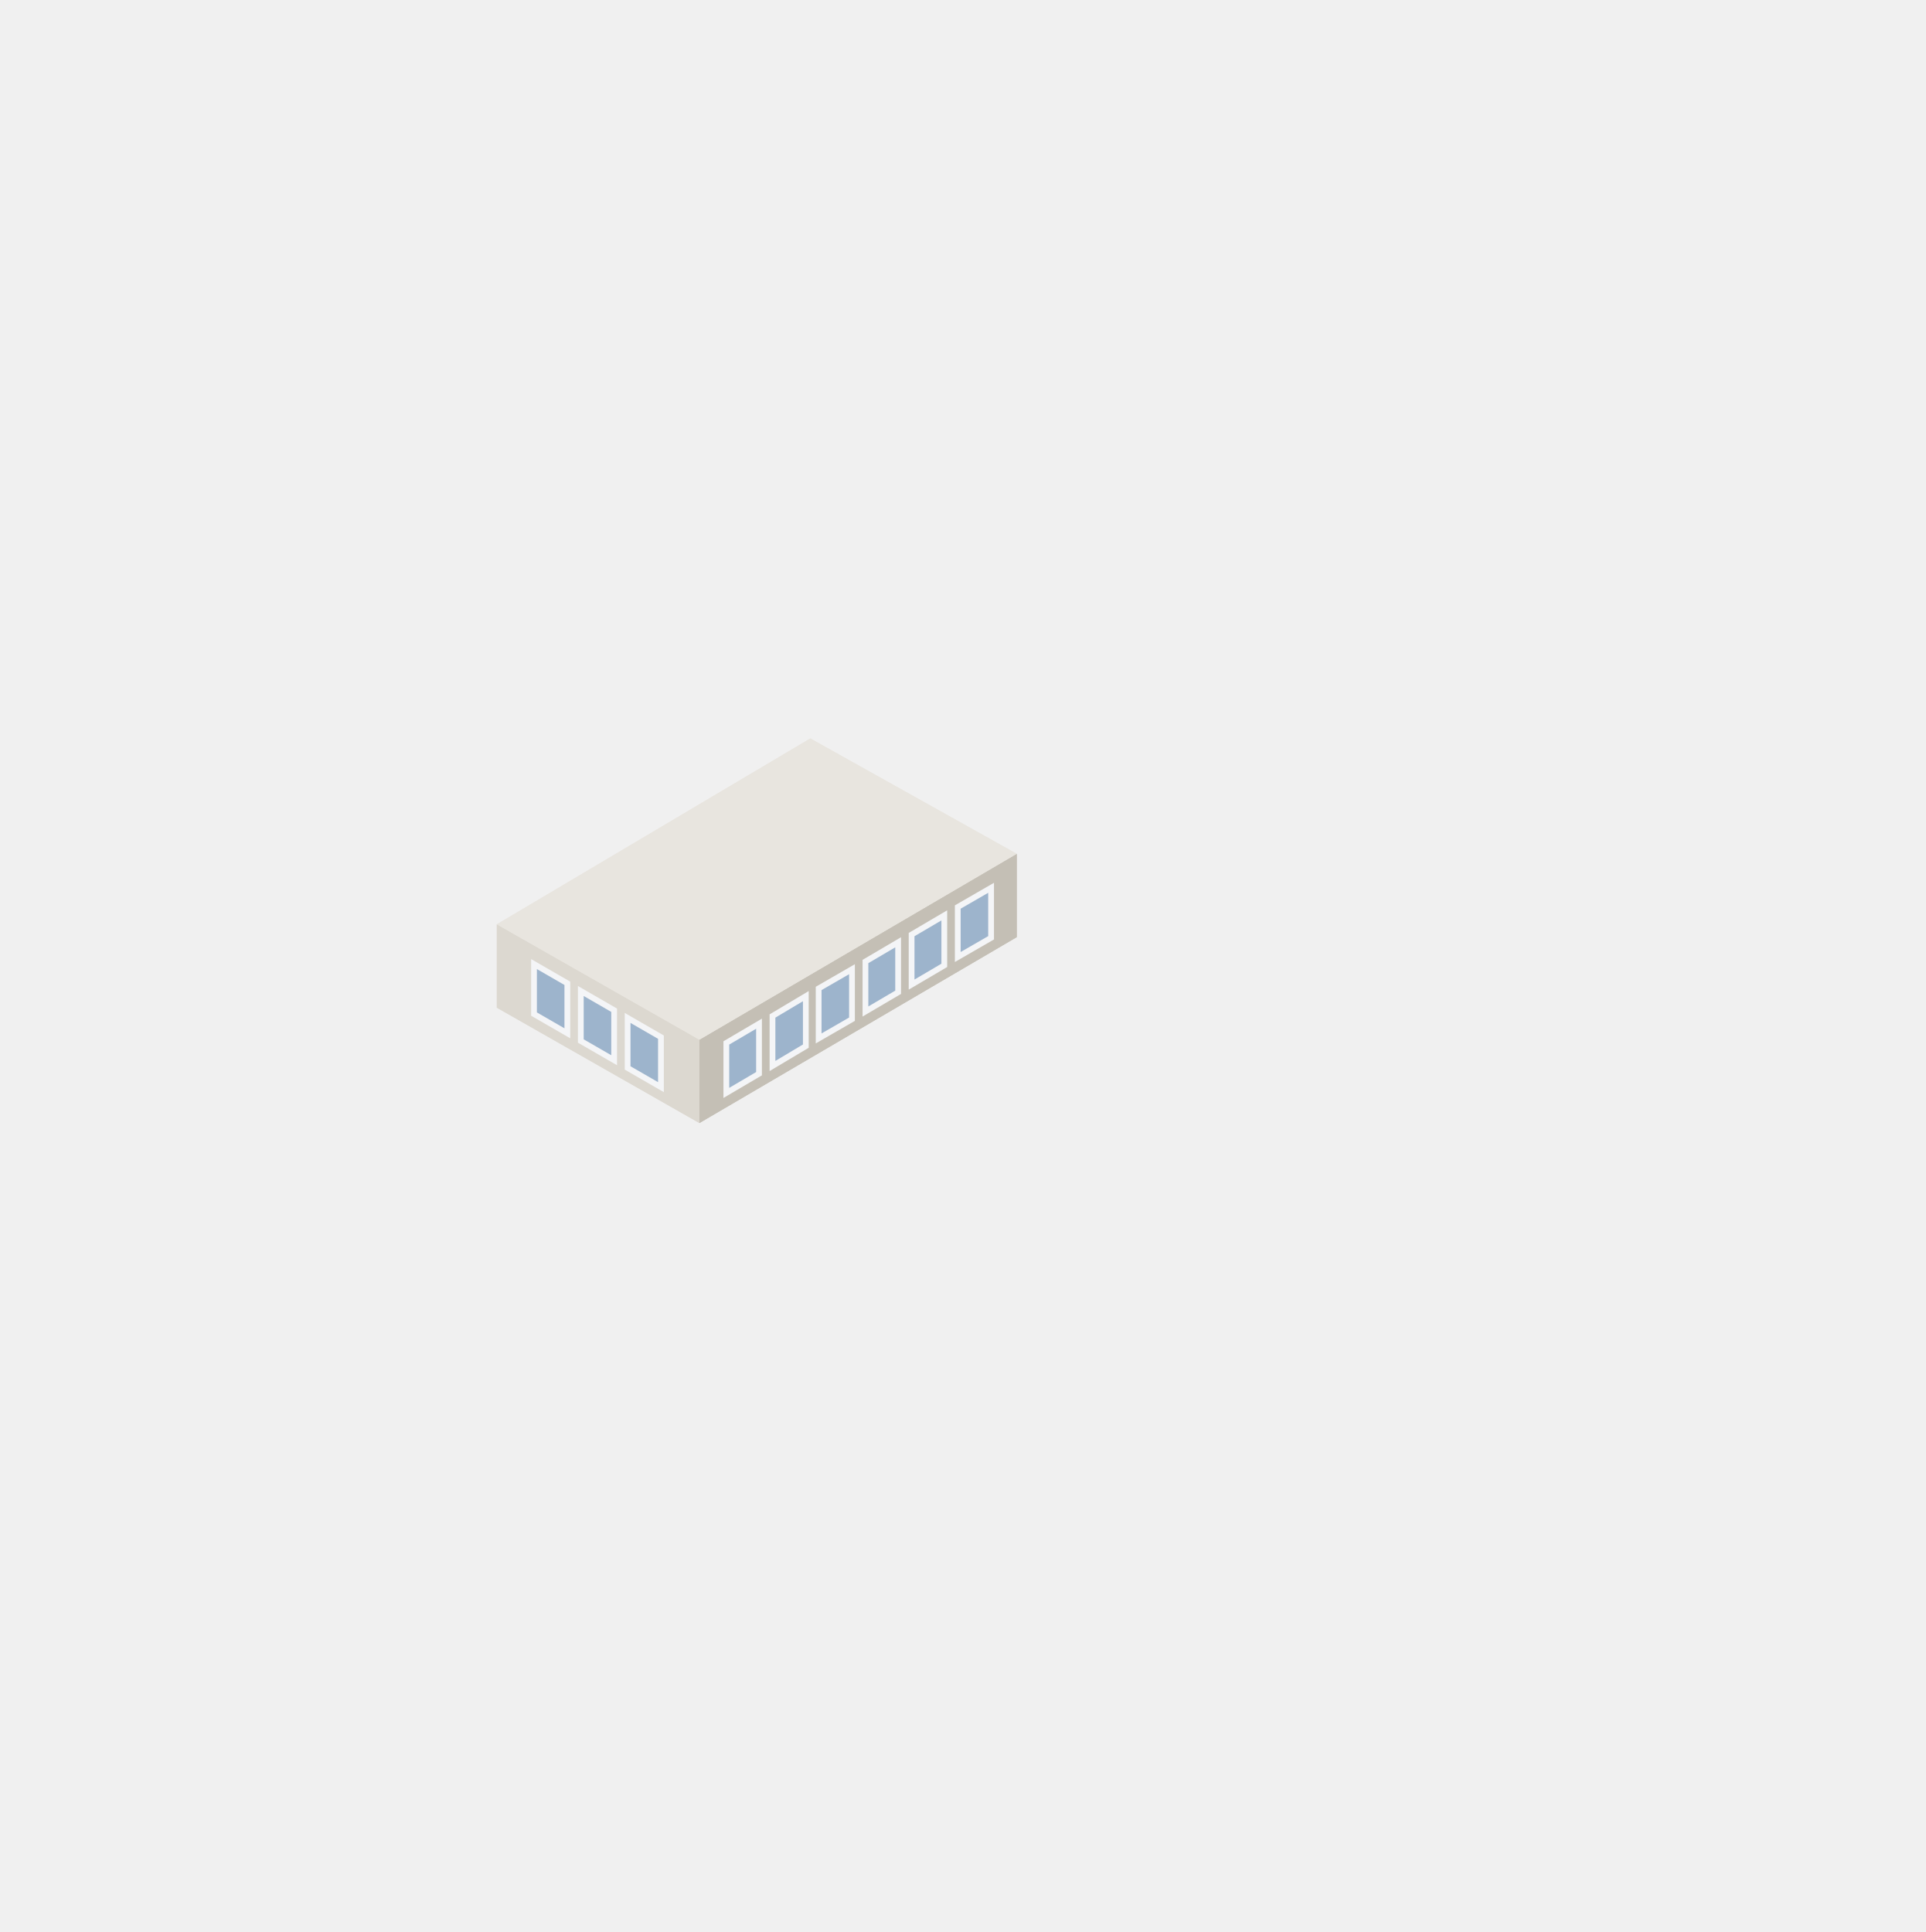
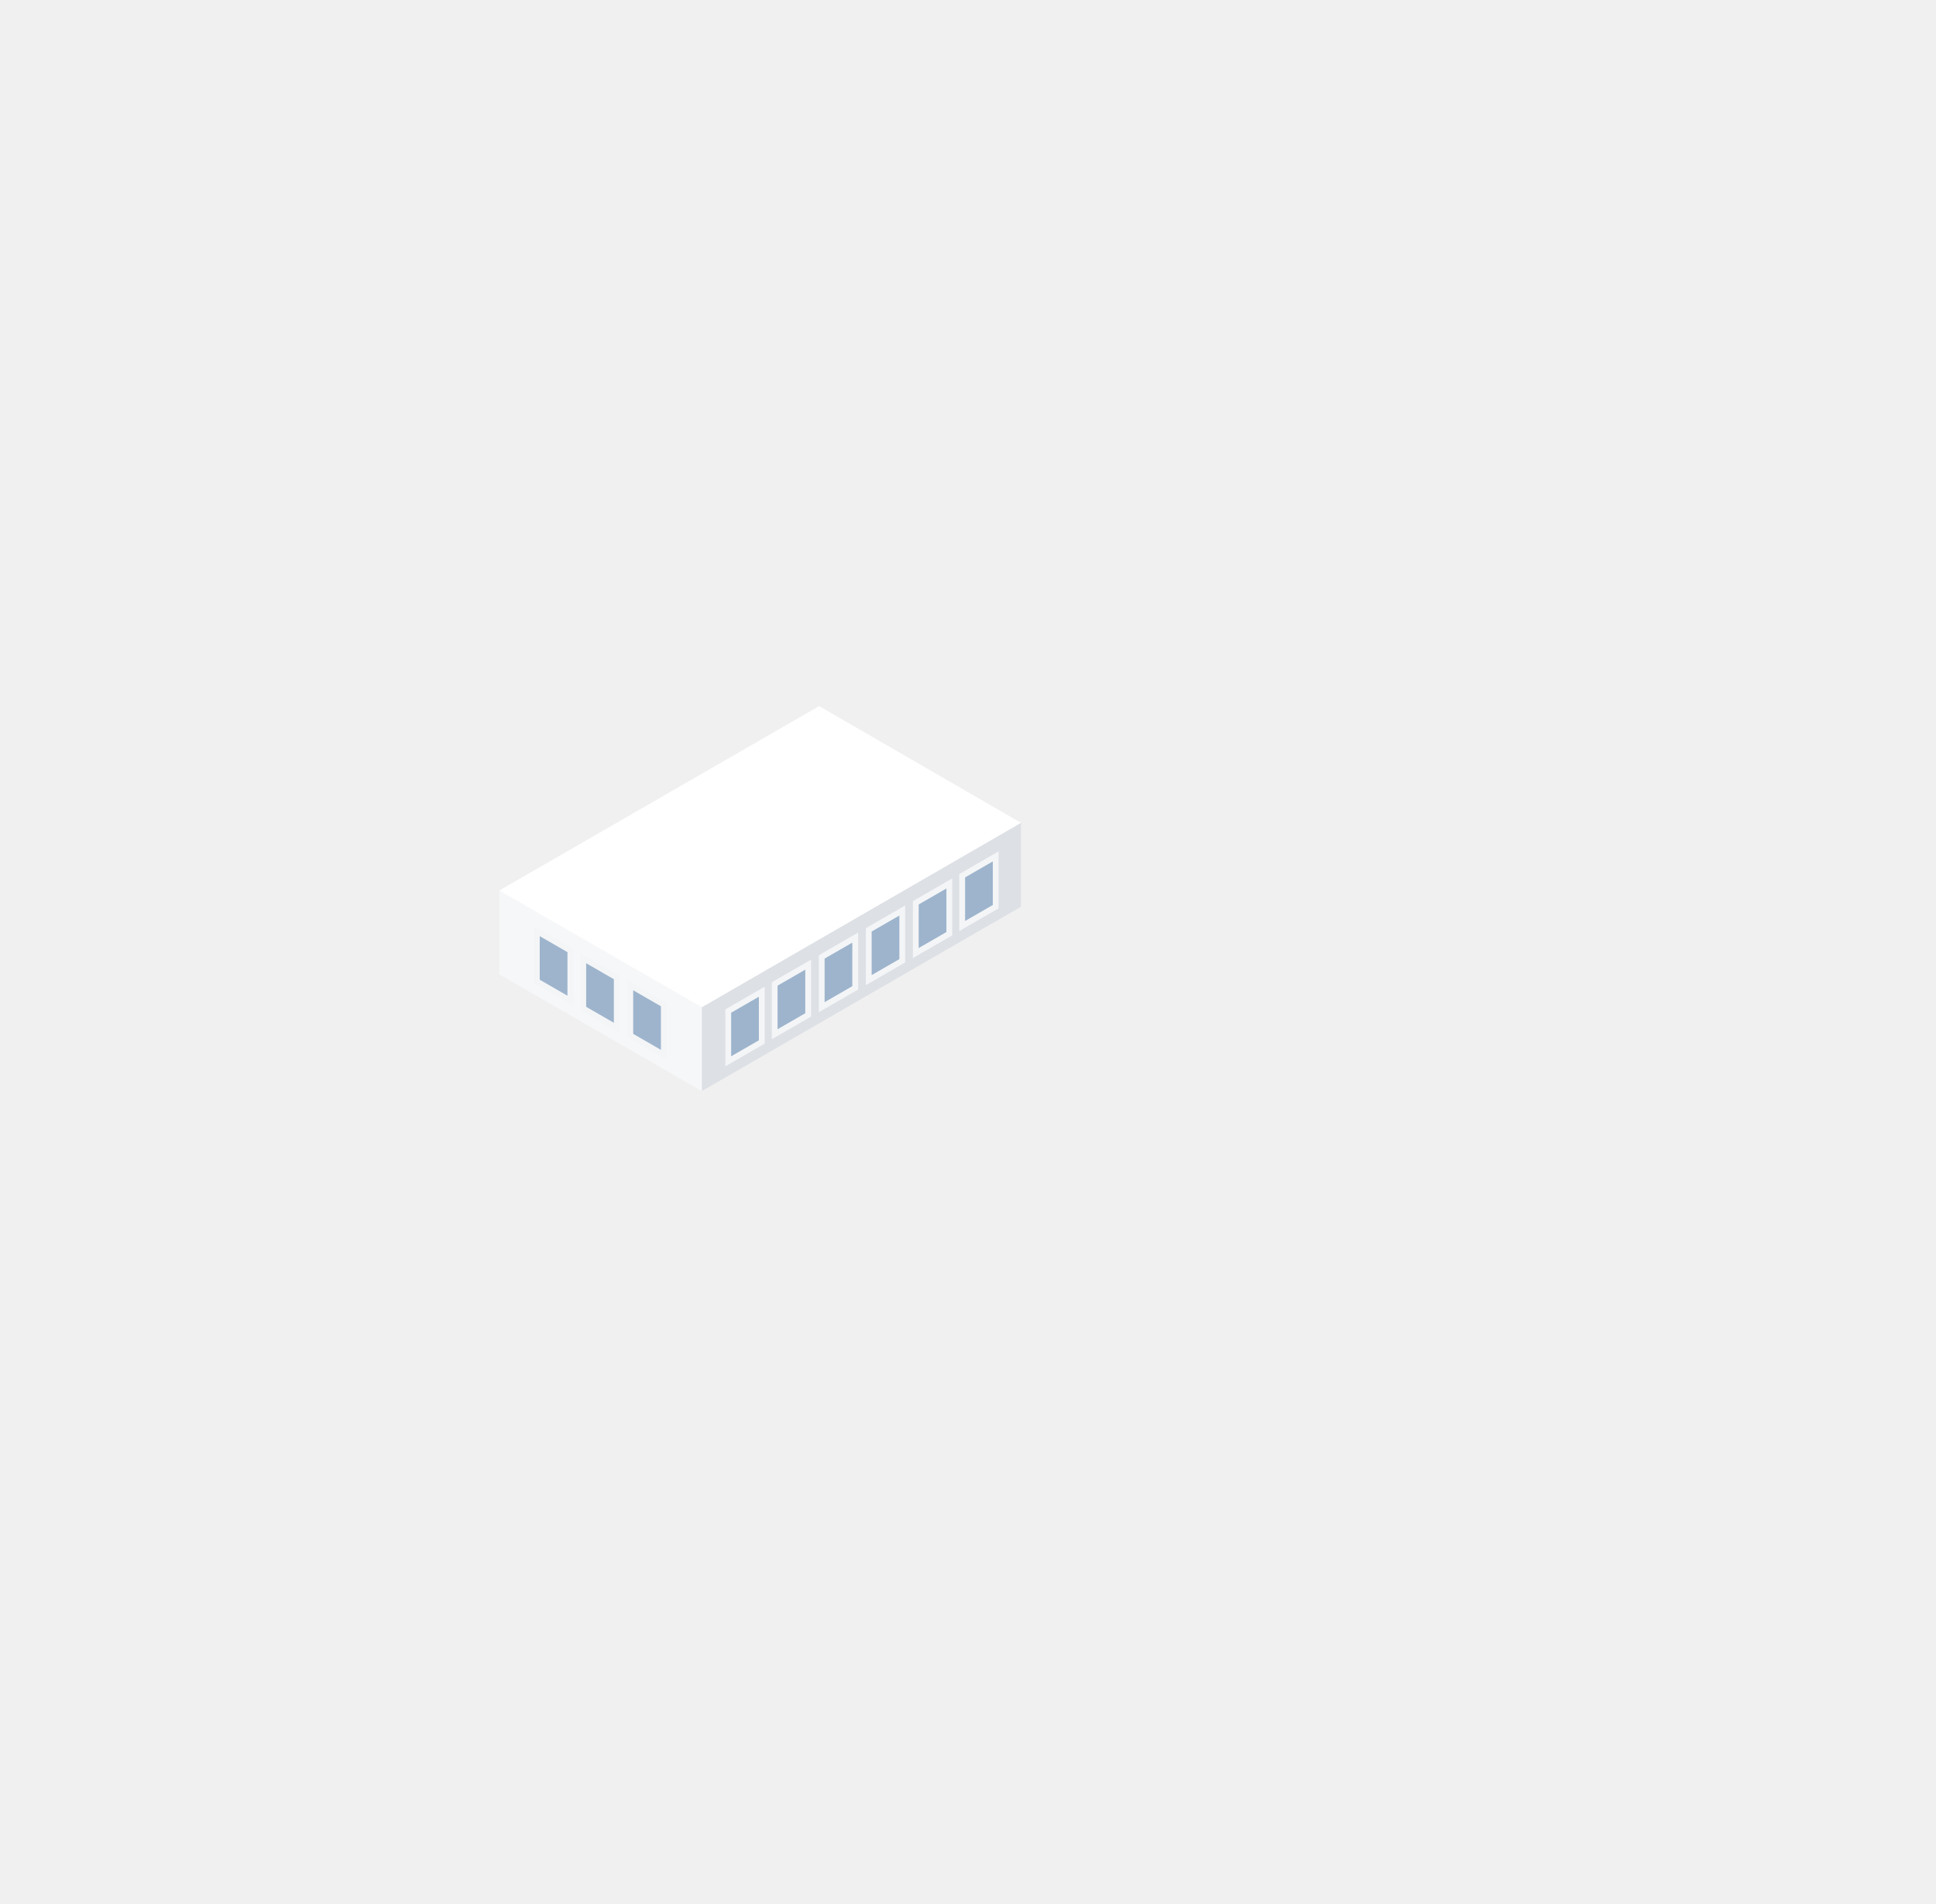
- <svg xmlns="http://www.w3.org/2000/svg" viewBox="333.3 -65.6 300.4 301.4" width="600.8" height="602.8">
+ <svg xmlns="http://www.w3.org/2000/svg" viewBox="333.3 -59.6 300.4 295.4" width="600.8" height="590.8">
  <defs>
    <linearGradient id="iso-glass-l" x1="0" y1="0" x2="0" y2="1">
      <stop offset="0" stop-color="#B9D2EA" />
      <stop offset="1" stop-color="#8FB1D4" />
    </linearGradient>
    <linearGradient id="iso-glass-r" x1="0" y1="0" x2="0" y2="1">
      <stop offset="0" stop-color="#7F9FC2" />
      <stop offset="1" stop-color="#617FA3" />
    </linearGradient>
  </defs>
-   <polygon points="491.9,80.6 442.4,109.6 442.4,96.6 491.9,67.6" fill="#C4BFB5" />
-   <polygon points="442.4,109.6 410.8,91.6 410.8,78.6 442.4,96.6" fill="#DCD8D0" />
-   <polygon points="410.8,78.6 459.7,49.6 491.9,67.6 442.4,96.6" fill="#E8E5DF" />
-   <polygon points="491.9,80.6 442.4,109.6 442.4,96.6 491.9,67.6" fill="#C4BFB5" />
-   <polygon points="487.9,80.7 482.7,83.7 482.7,75.9 487.9,72.9" fill="#9DB4CC" stroke="#F4F5F7" stroke-width="0.9" />
-   <polygon points="480.6,85 475.5,88 475.5,80.2 480.6,77.2" fill="#9DB4CC" stroke="#F4F5F7" stroke-width="0.9" />
-   <polygon points="473.4,89.2 468.3,92.2 468.3,84.4 473.4,81.4" fill="#9DB4CC" stroke="#F4F5F7" stroke-width="0.9" />
-   <polygon points="466.2,93.4 461,96.4 461,88.6 466.2,85.6" fill="#9DB4CC" stroke="#F4F5F7" stroke-width="0.9" />
-   <polygon points="459,97.6 453.8,100.7 453.8,92.9 459,89.8" fill="#9DB4CC" stroke="#F4F5F7" stroke-width="0.9" />
-   <polygon points="451.7,101.9 446.6,104.9 446.6,97.1 451.7,94.1" fill="#9DB4CC" stroke="#F4F5F7" stroke-width="0.9" />
-   <polygon points="442.4,109.6 410.8,91.6 410.8,78.6 442.4,96.6" fill="#DCD8D0" />
-   <polygon points="436.4,104 431.2,101 431.2,93.2 436.4,96.2" fill="#9DB4CC" stroke="#F4F5F7" stroke-width="0.9" />
-   <polygon points="429.1,99.8 423.9,96.8 423.9,89 429.1,92" fill="#9DB4CC" stroke="#F4F5F7" stroke-width="0.9" />
-   <polygon points="421.8,95.6 416.6,92.6 416.6,84.8 421.8,87.8" fill="#9DB4CC" stroke="#F4F5F7" stroke-width="0.9" />
-   <polygon points="410.8,78.6 459.7,49.6 491.9,67.6 442.4,96.6" fill="#E8E5DF" />
+   <polygon points="491.7,81.1 442.2,109.7 442.2,96.7 491.7,68.1" fill="#DDE0E5" />
+   <polygon points="442.2,109.7 410.8,91.6 410.8,78.6 442.2,96.7" fill="#F6F7F9" />
+   <polygon points="410.8,78.6 460.4,50 491.7,68.1 442.2,96.7" fill="#FFFFFF" />
+   <polygon points="491.7,81.1 442.2,109.7 442.2,96.7 491.7,68.1" fill="#DDE0E5" />
+   <polygon points="487.8,81.1 482.6,84.1 482.6,76.3 487.8,73.3" fill="#9DB4CC" stroke="#F4F5F7" stroke-width="0.9" />
+   <polygon points="480.6,85.3 475.4,88.3 475.4,80.5 480.6,77.5" fill="#9DB4CC" stroke="#F4F5F7" stroke-width="0.9" />
+   <polygon points="473.3,89.5 468.1,92.5 468.1,84.7 473.3,81.7" fill="#9DB4CC" stroke="#F4F5F7" stroke-width="0.9" />
+   <polygon points="466,93.7 460.8,96.7 460.8,88.9 466,85.9" fill="#9DB4CC" stroke="#F4F5F7" stroke-width="0.9" />
+   <polygon points="458.7,97.9 453.5,100.9 453.5,93.1 458.7,90.1" fill="#9DB4CC" stroke="#F4F5F7" stroke-width="0.9" />
+   <polygon points="451.5,102.1 446.3,105.1 446.3,97.3 451.5,94.3" fill="#9DB4CC" stroke="#F4F5F7" stroke-width="0.9" />
+   <polygon points="442.2,109.7 410.8,91.6 410.8,78.6 442.2,96.7" fill="#F6F7F9" />
+   <polygon points="436.3,104.1 431.1,101.1 431.1,93.3 436.3,96.3" fill="#9DB4CC" stroke="#F4F5F7" stroke-width="0.9" />
+   <polygon points="429,99.9 423.8,96.9 423.8,89.1 429,92.1" fill="#9DB4CC" stroke="#F4F5F7" stroke-width="0.9" />
+   <polygon points="421.8,95.7 416.6,92.7 416.6,84.9 421.8,87.9" fill="#9DB4CC" stroke="#F4F5F7" stroke-width="0.9" />
+   <polygon points="410.8,78.6 460.4,50 491.7,68.1 442.2,96.7" fill="#FFFFFF" />
</svg>
